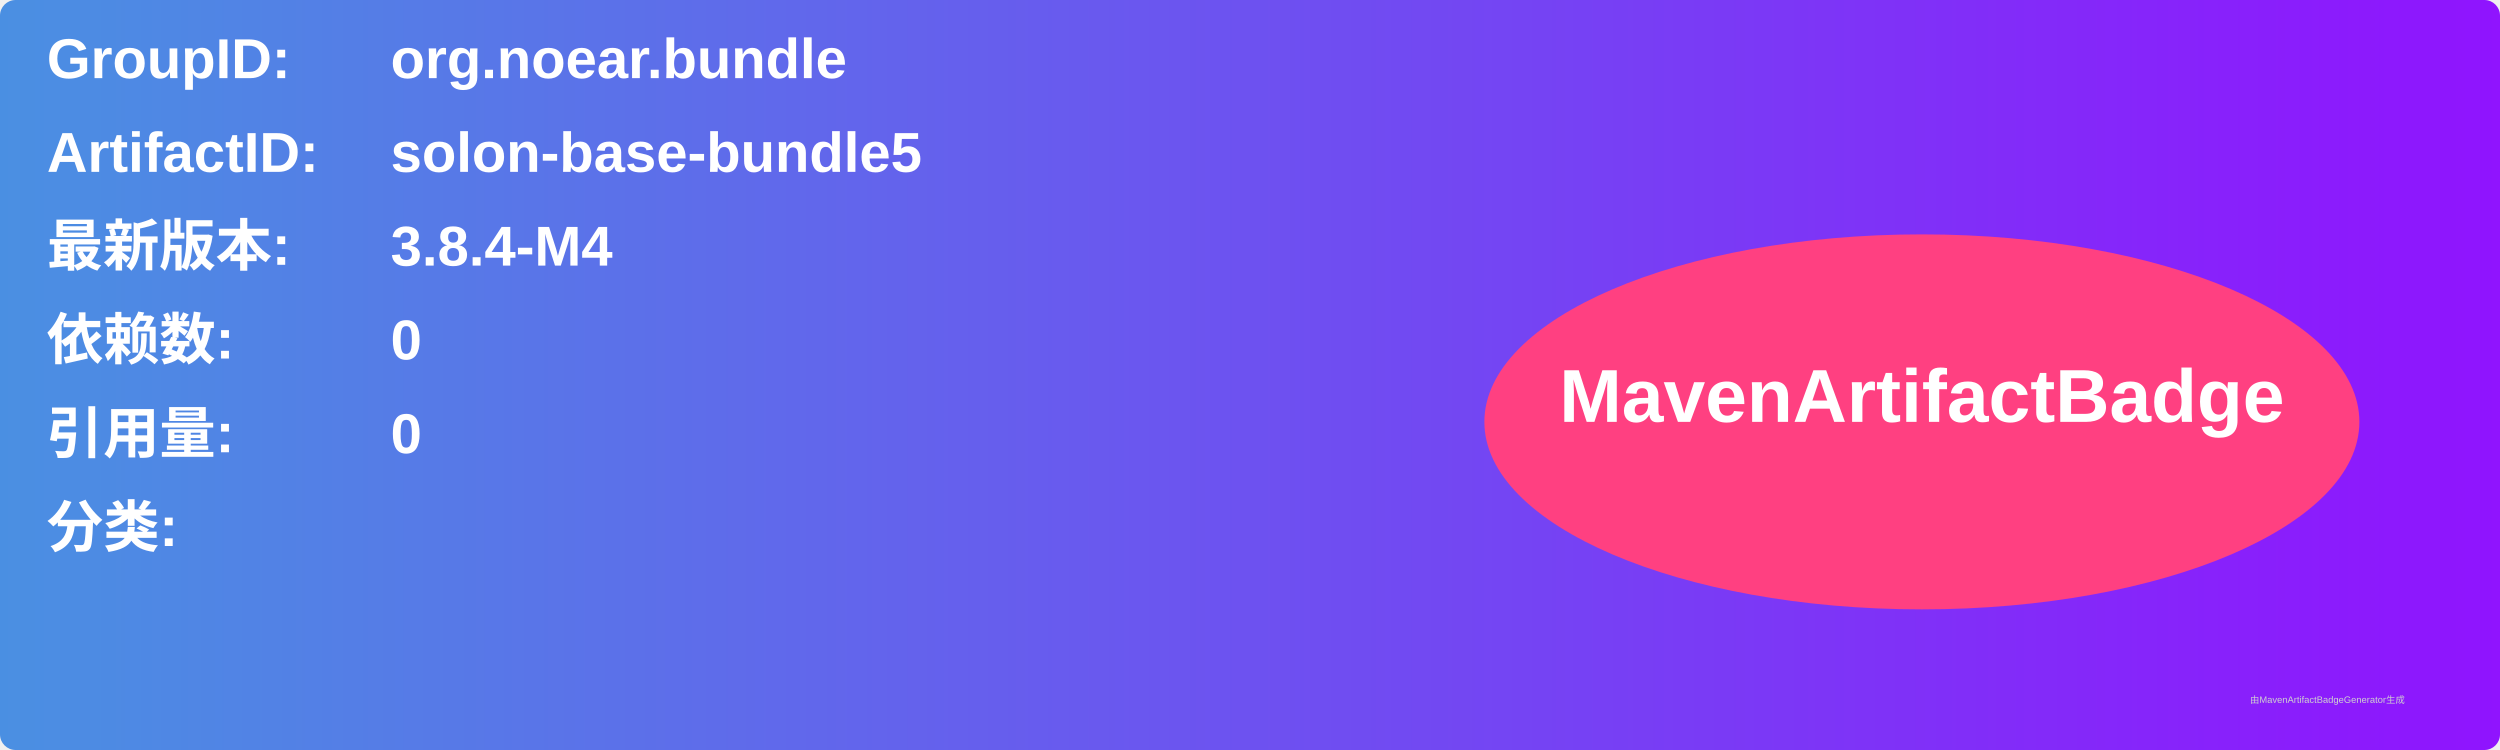
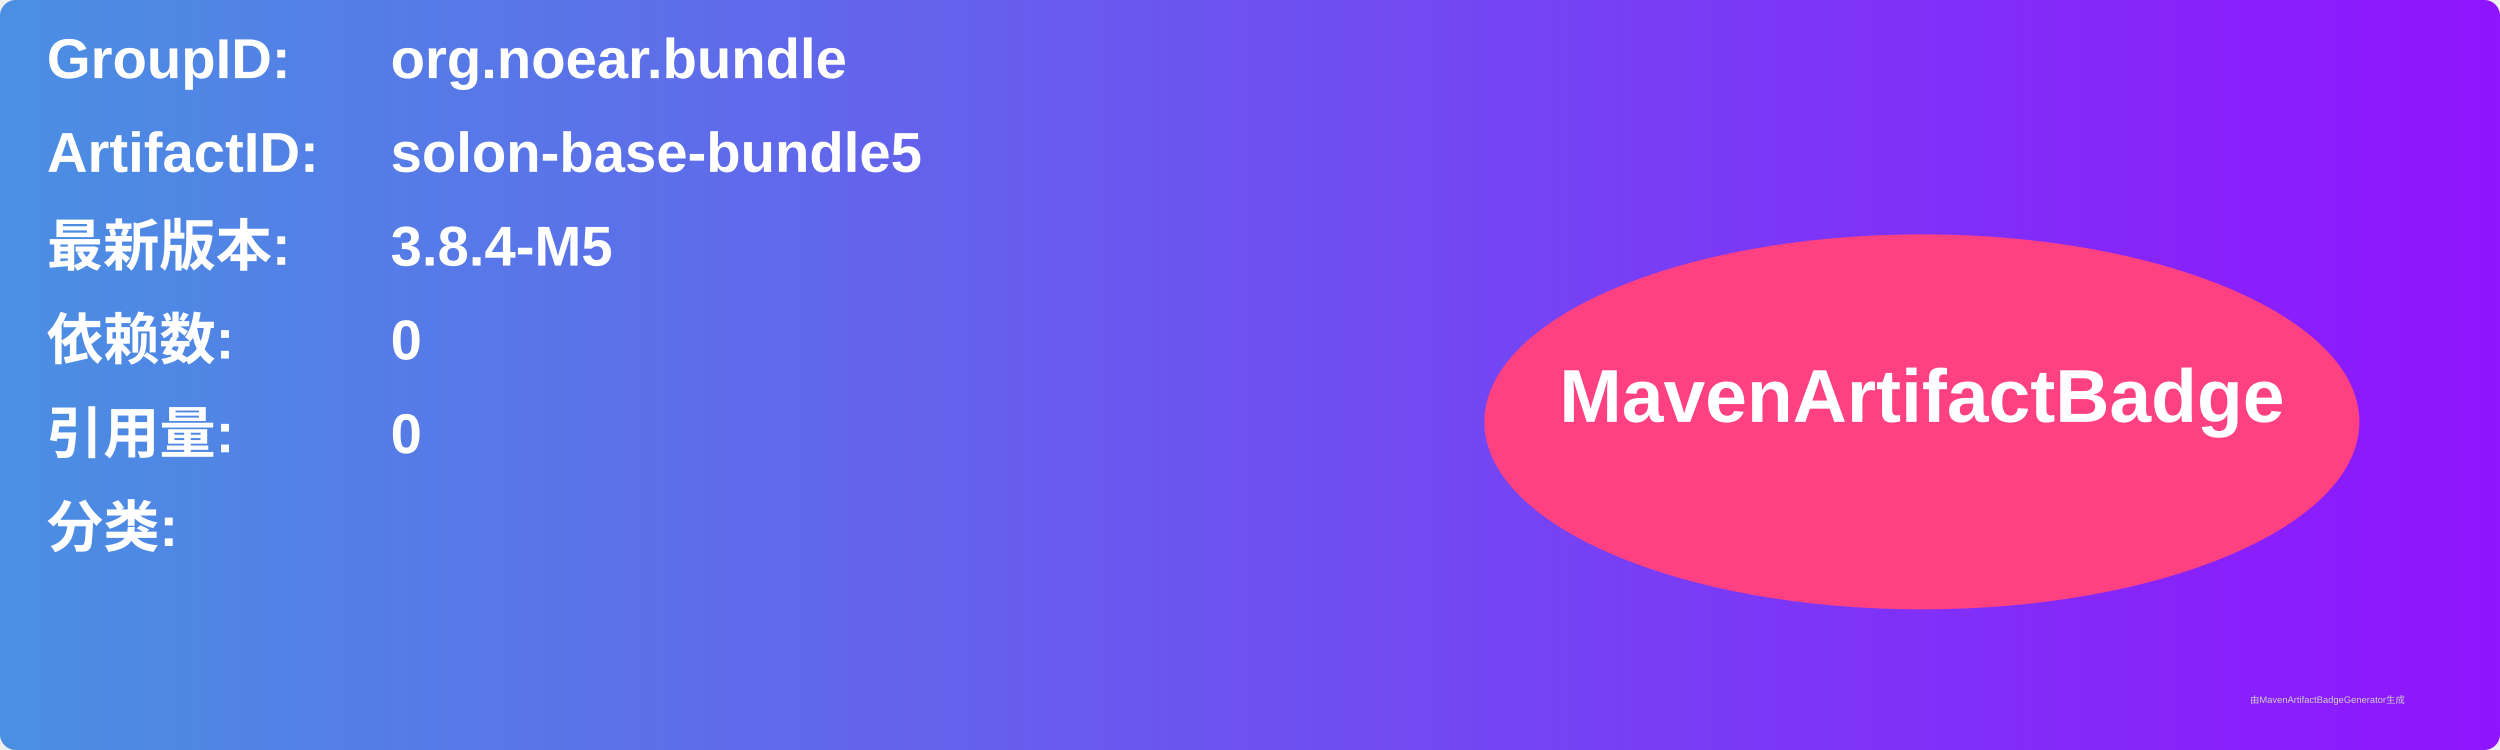
<svg xmlns="http://www.w3.org/2000/svg" width="800" height="240" viewBox="0 0 800 240">
  <linearGradient id="grad" x1="0%" y1="0%" x2="100%" y2="0%">
    <stop offset="0%" stop-color="#4a90e2" />
    <stop offset="100%" stop-color="#9013fe" />
  </linearGradient>
  <rect width="100%" height="100%" rx="5" ry="5" fill="url(#grad)" />
  <g transform="translate(15, 15)">
    <text x="0" y="10" font-family="Arial" font-size="18" fill="white" font-weight="bold" width="260">GroupID:</text>
    <text x="110" y="10" font-family="Arial" font-size="18" fill="white" font-weight="bold" width="460">org.noear.bundle</text>
    <text x="0" y="40" font-family="Arial" font-size="18" fill="white" font-weight="bold" width="260">ArtifactID:</text>
    <text x="110" y="40" font-family="Arial" font-size="18" fill="white" font-weight="bold" width="460">solon-base-bundle5</text>
    <text x="0" y="70" font-family="Arial" font-size="18" fill="white" font-weight="bold">最新版本:</text>
    <text x="110" y="70" font-family="Arial" font-size="18" fill="white" font-weight="bold">
-       <tspan font-weight="bold">3.8.4-M4</tspan>
+       <tspan font-weight="bold">3.8.4-M5</tspan>
    </text>
    <text x="0" y="100" font-family="Arial" font-size="18" fill="white" font-weight="bold">依赖数: </text>
    <text x="110" y="100" font-family="Arial" font-size="18" fill="white">
      <tspan font-weight="bold">0</tspan>
    </text>
    <text x="0" y="130" font-family="Arial" font-size="18" fill="white" font-weight="bold">引用量: </text>
    <text x="110" y="130" font-family="Arial" font-size="18" fill="white">
      <tspan font-weight="bold">0</tspan>
    </text>
    <text x="0" y="160" font-family="Arial" font-size="18" fill="white" font-weight="bold">分类:</text>
    <text x="10" y="190" font-family="Arial" font-size="10" fill="white">
      <tspan font-weight="bold" />
    </text>
    <ellipse cx="600" cy="120" rx="140" ry="60" fill="#ff4081" />
    <text x="600" y="120" text-anchor="middle" font-family="Arial" font-size="24" fill="white" font-weight="bold">MavenArtifactBadge</text>
  </g>
  <text x="720" y="225" font-family="Arial" font-size="3" fill="#d0d0d0">由MavenArtifactBadgeGenerator生成</text>
</svg>
